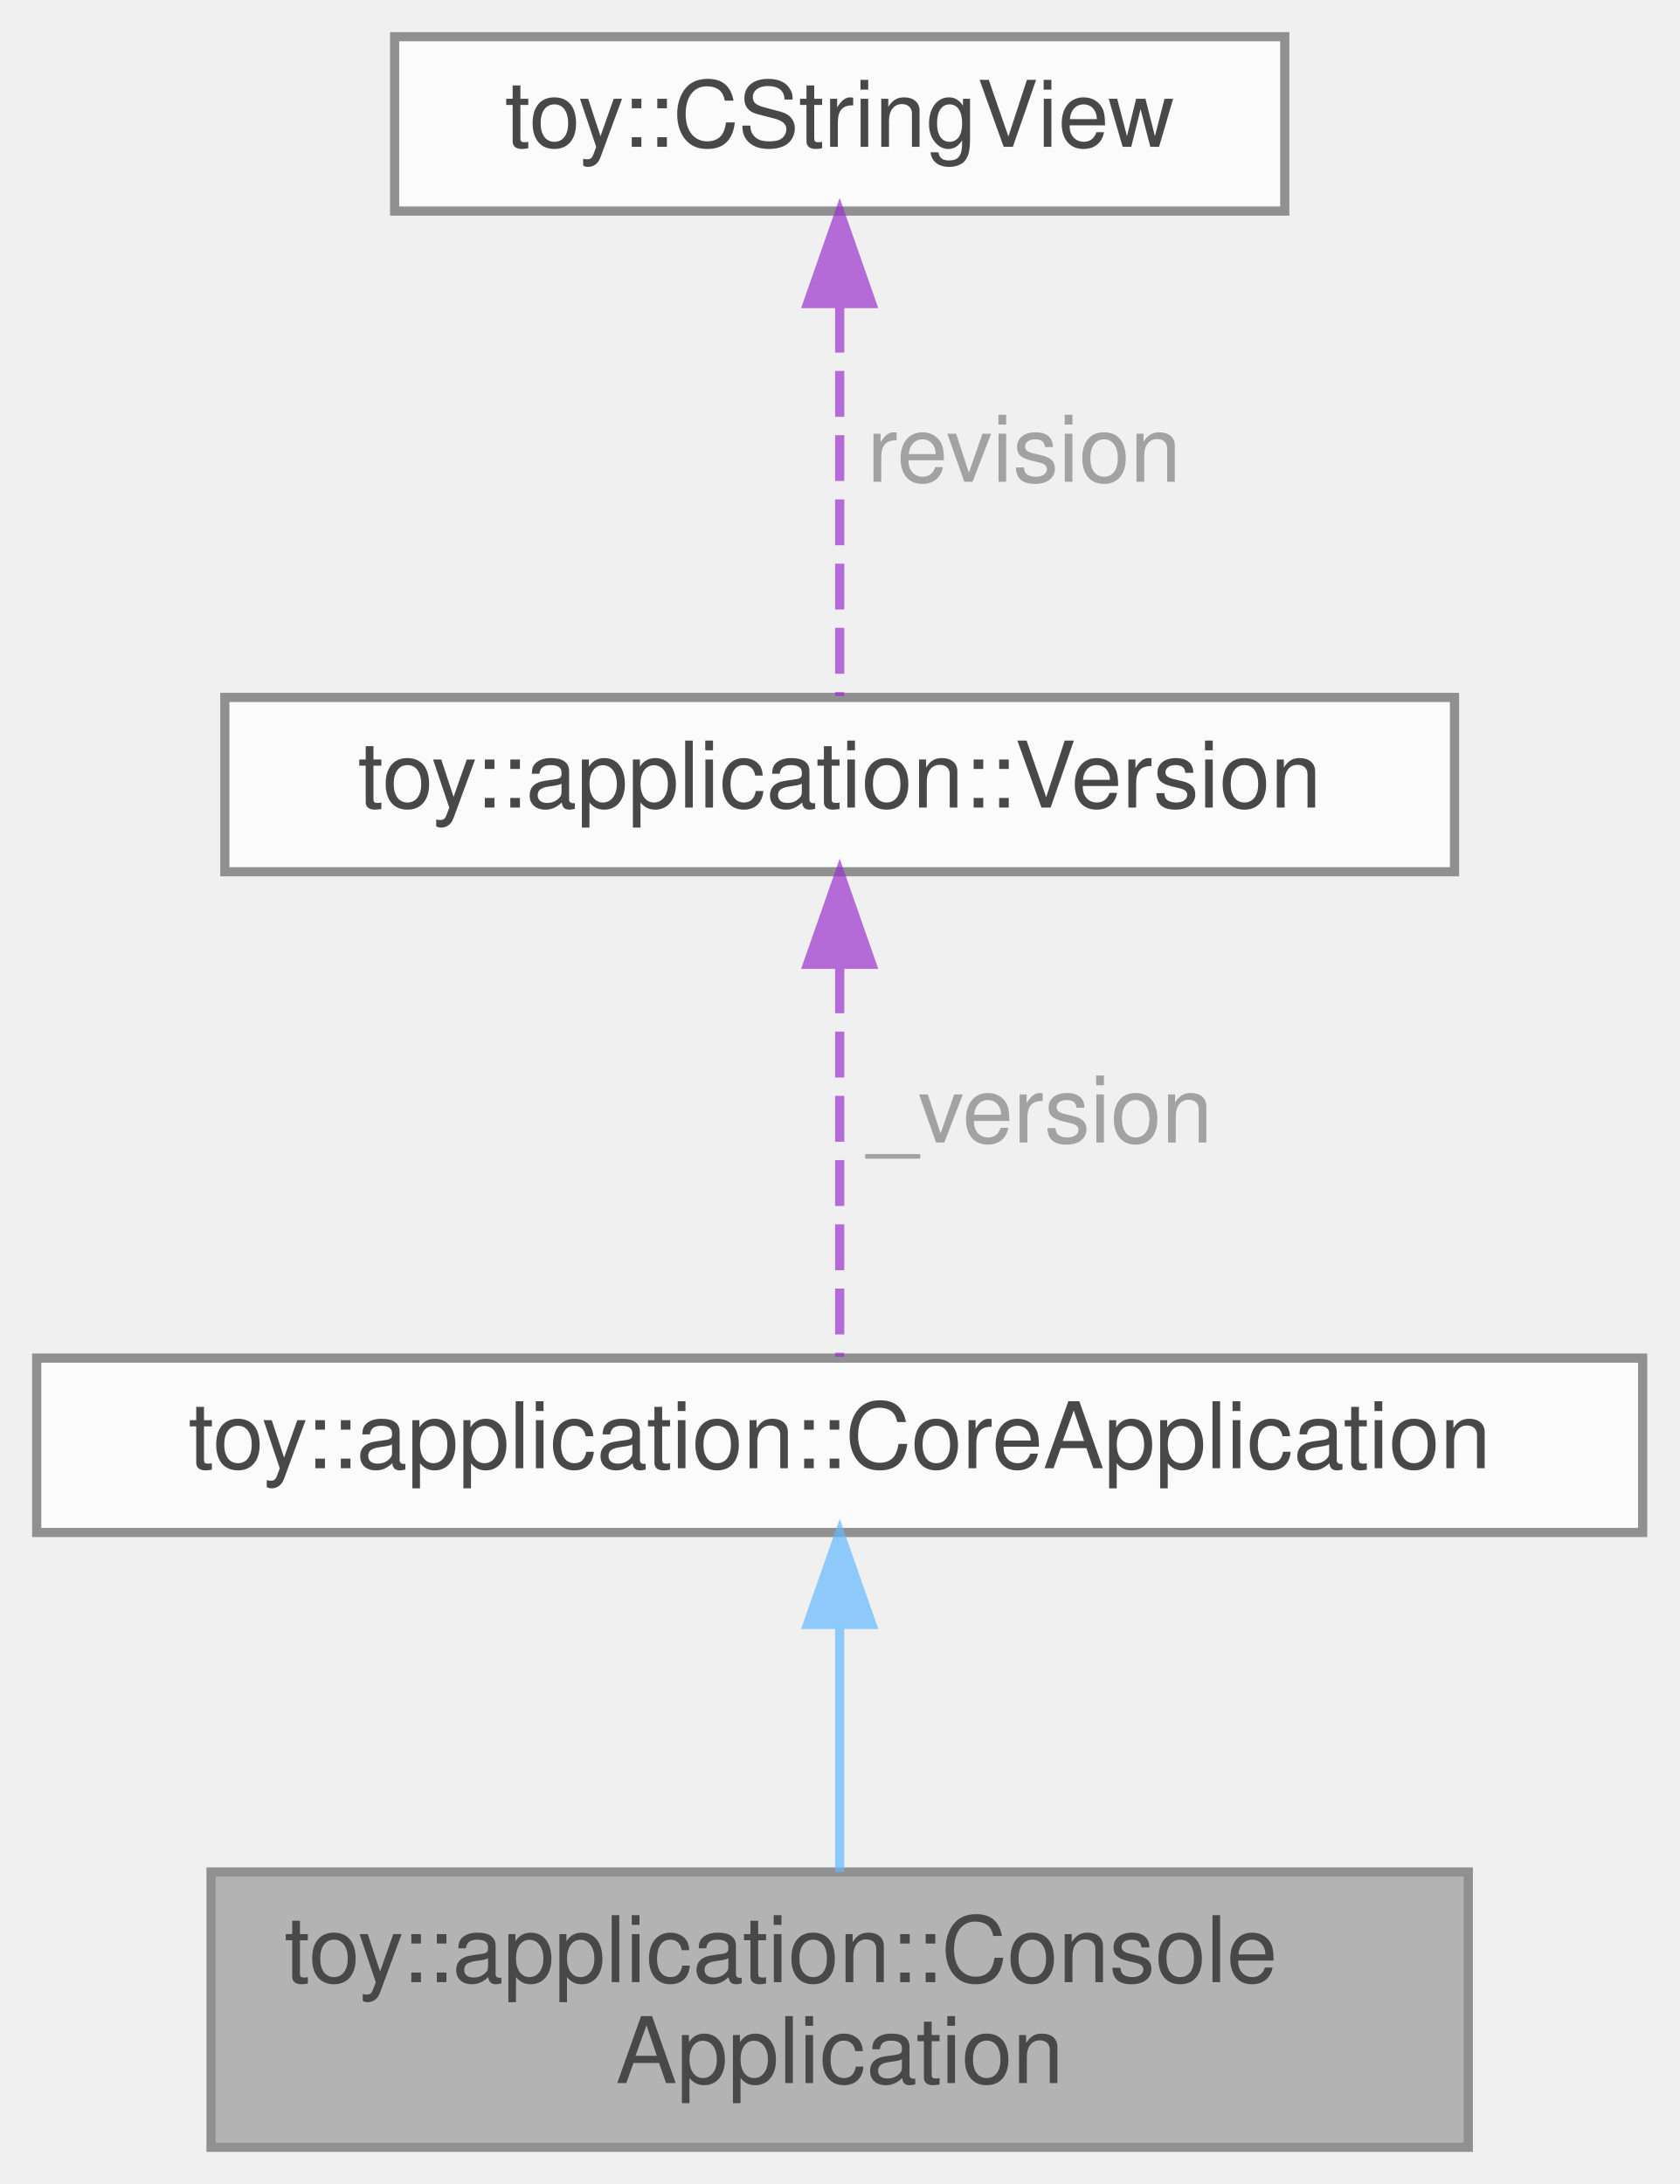
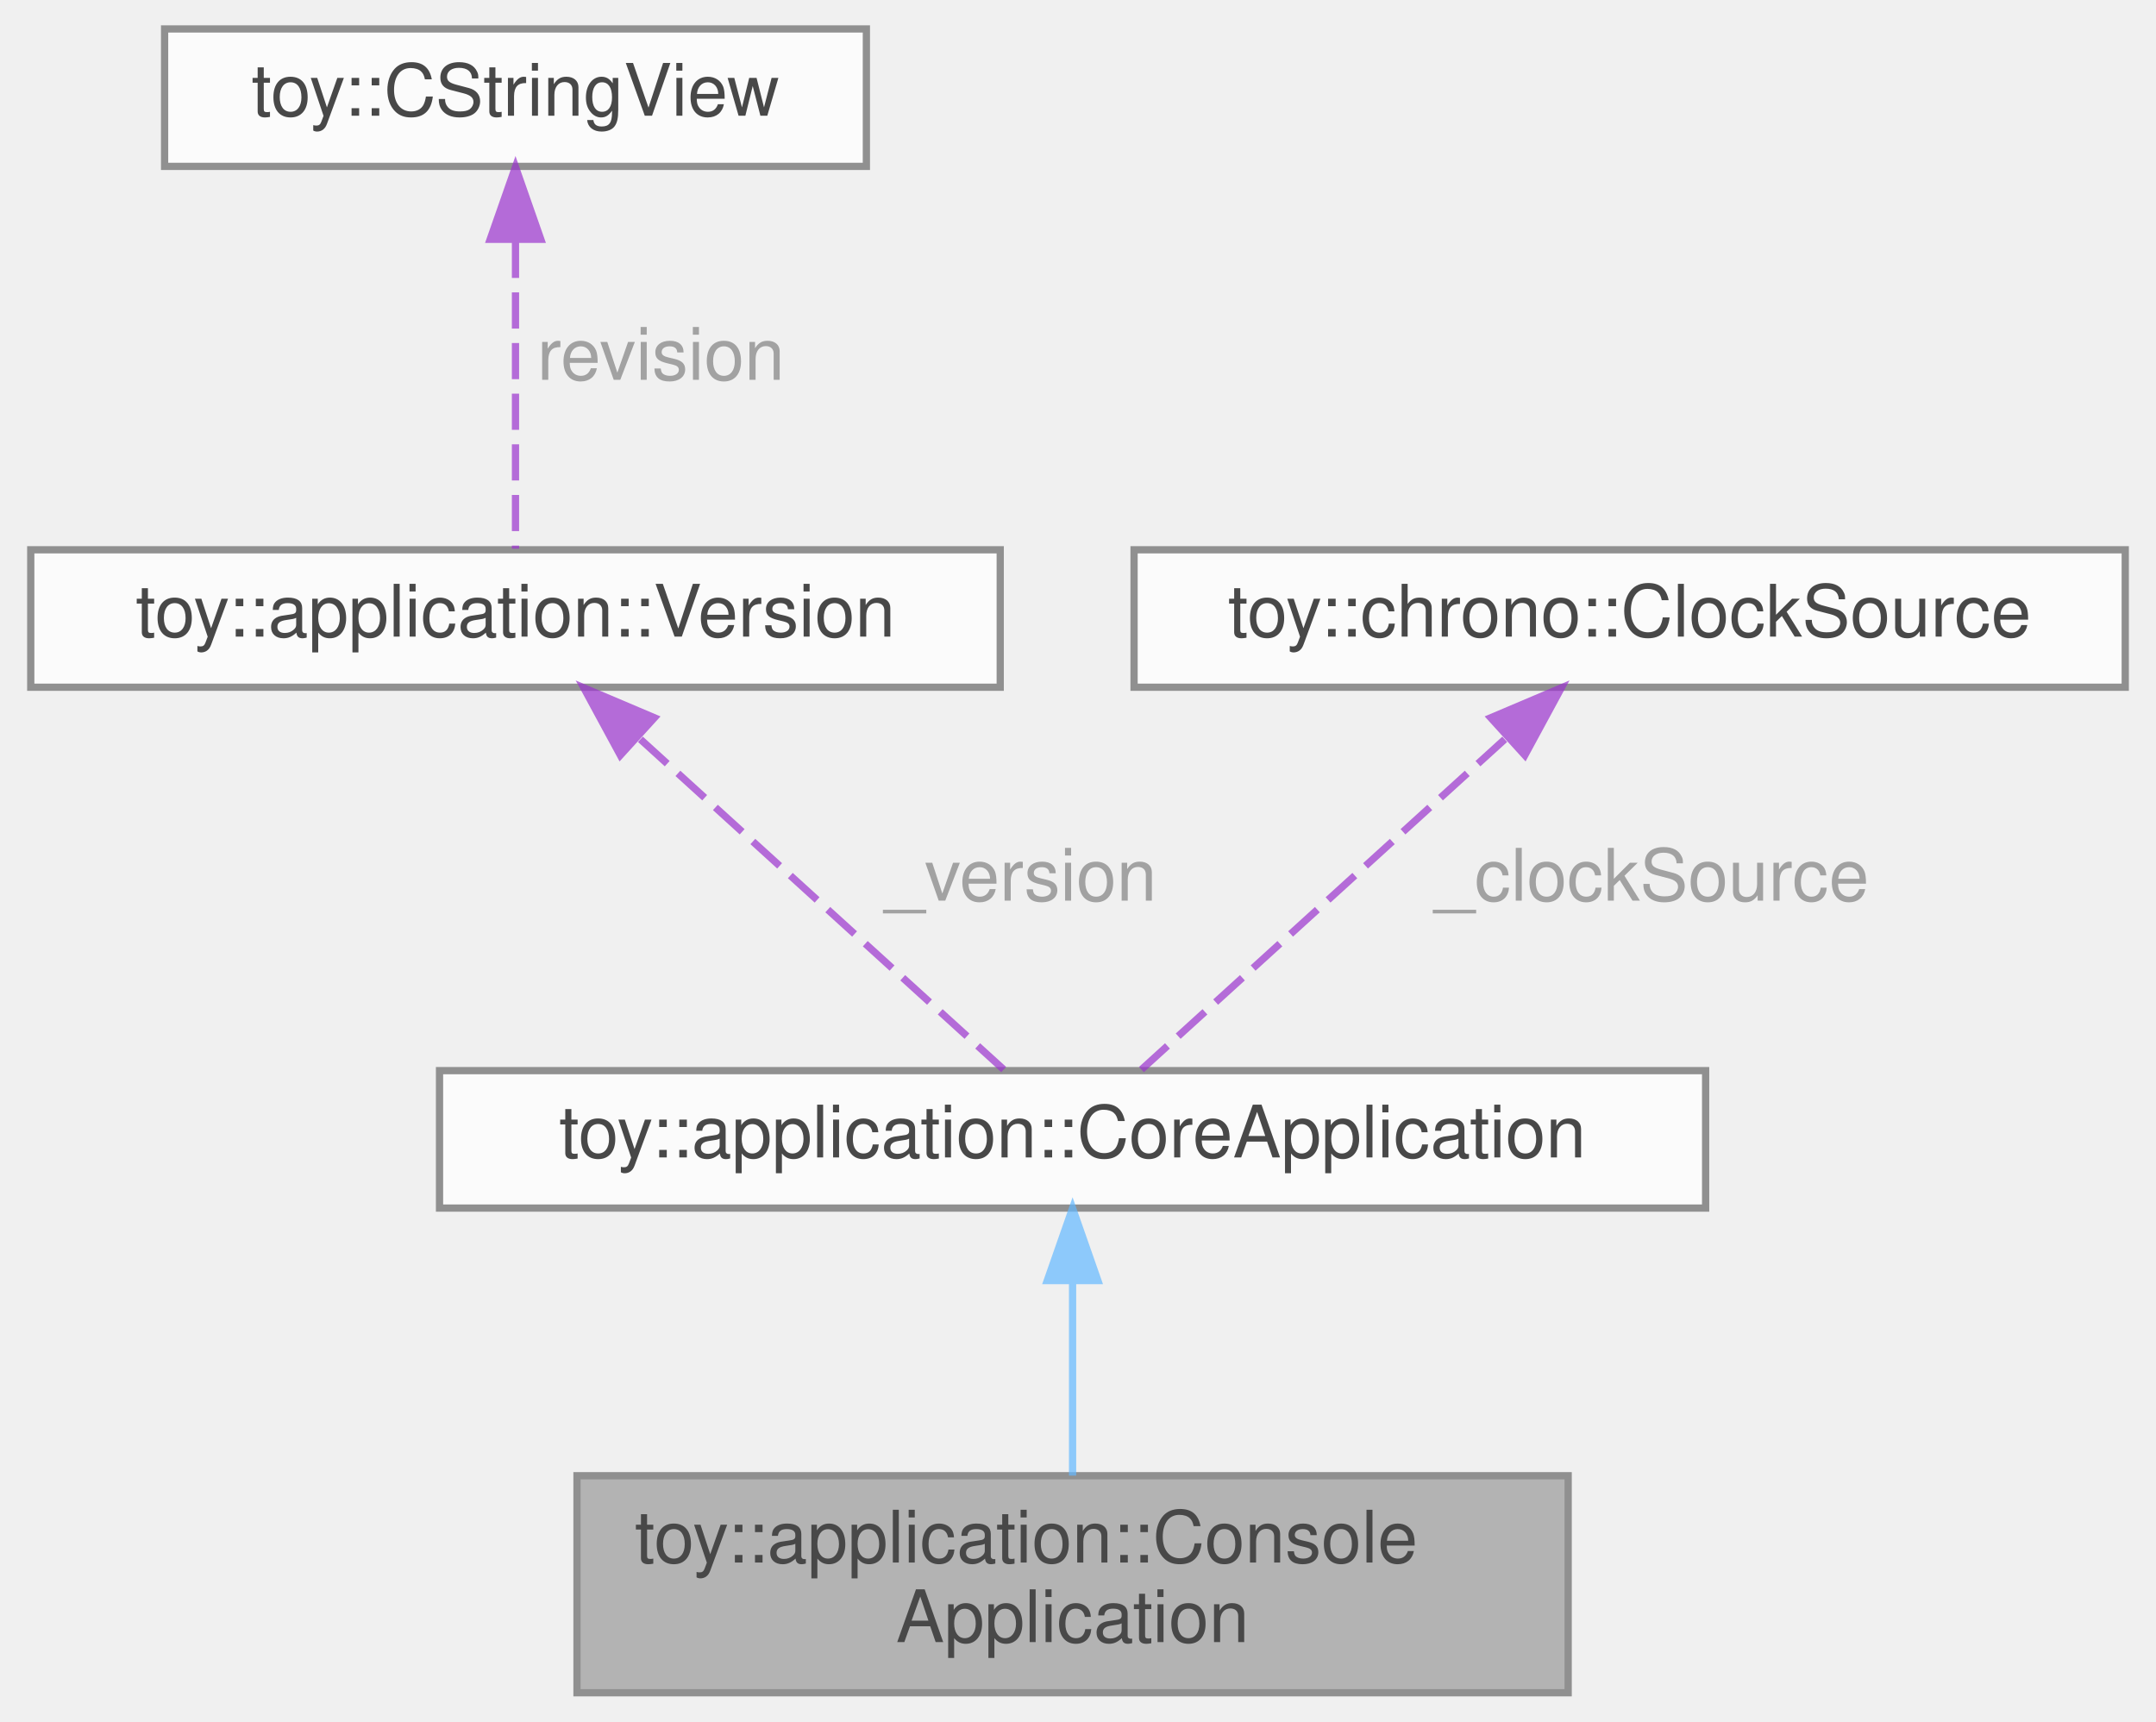
- <svg xmlns="http://www.w3.org/2000/svg" xmlns:xlink="http://www.w3.org/1999/xlink" width="183pt" height="238pt" viewBox="0.00 0.00 183.00 238.00">
+ <svg xmlns="http://www.w3.org/2000/svg" xmlns:xlink="http://www.w3.org/1999/xlink" width="298pt" height="238pt" viewBox="0.00 0.00 297.50 238.00">
  <svg id="main" version="1.1" xml:space="preserve">
    <style type="text/css">
.node, .edge {opacity: 0.7;}
.node.selected, .edge.selected {opacity: 1;}
.edge:hover path { stroke: red; }
.edge:hover polygon { stroke: red; fill: red; }
</style>
    <svg id="graph" class="graph">
      <g id="graph0" class="graph" transform="scale(1 1) rotate(0) translate(4 234)">
        <g id="Node000001" class="node">
          <g id="a_Node000001">
            <a xlink:title="Abstract base for console-mode application lifecycle.">
-               <polygon fill="#999999" stroke="#666666" points="156,-30 19,-30 19,0 156,0 156,-30" />
-               <text text-anchor="start" x="27" y="-18" font-family="Helvetica,sans-Serif" font-size="10.00">toy::application::Console</text>
-               <text text-anchor="middle" x="87.5" y="-7" font-family="Helvetica,sans-Serif" font-size="10.00">Application</text>
+               <polygon fill="#999999" stroke="#666666" points="212.5,-30 75.5,-30 75.5,0 212.5,0 212.5,-30" />
+               <text text-anchor="start" x="83.5" y="-18" font-family="Helvetica,sans-Serif" font-size="10.00">toy::application::Console</text>
+               <text text-anchor="middle" x="144" y="-7" font-family="Helvetica,sans-Serif" font-size="10.00">Application</text>
            </a>
          </g>
        </g>
        <g id="Node000002" class="node">
          <g id="a_Node000002">
            <a xlink:href="../../d7/d1d/classtoy_1_1application_1_1_core_application.html" target="_top" xlink:title="Abstract base for platform application lifecycle management.">
-               <polygon fill="white" stroke="#666666" points="175,-86 0,-86 0,-67 175,-67 175,-86" />
-               <text text-anchor="middle" x="87.5" y="-74" font-family="Helvetica,sans-Serif" font-size="10.00">toy::application::CoreApplication</text>
+               <polygon fill="white" stroke="#666666" points="231.5,-86 56.5,-86 56.5,-67 231.5,-67 231.5,-86" />
+               <text text-anchor="middle" x="144" y="-74" font-family="Helvetica,sans-Serif" font-size="10.00">toy::application::CoreApplication</text>
            </a>
          </g>
        </g>
        <g id="edge1_Node000001_Node000002" class="edge">
          <g id="a_edge1_Node000001_Node000002">
            <a xlink:title=" ">
-               <path fill="none" stroke="#63b8ff" d="M87.5,-56.73C87.5,-48.09 87.5,-38 87.5,-30.02" />
-               <polygon fill="#63b8ff" stroke="#63b8ff" points="84,-56.98 87.5,-66.98 91,-56.98 84,-56.98" />
+               <path fill="none" stroke="#63b8ff" d="M144,-56.73C144,-48.09 144,-38 144,-30.02" />
+               <polygon fill="#63b8ff" stroke="#63b8ff" points="140.5,-56.98 144,-66.98 147.5,-56.98 140.5,-56.98" />
            </a>
          </g>
        </g>
        <g id="Node000003" class="node">
          <g id="a_Node000003">
            <a xlink:href="../../d7/d33/structtoy_1_1application_1_1_version.html" target="_top" xlink:title="Application version information structure.">
-               <polygon fill="white" stroke="#666666" points="154.5,-158 20.5,-158 20.5,-139 154.5,-139 154.5,-158" />
-               <text text-anchor="middle" x="87.5" y="-146" font-family="Helvetica,sans-Serif" font-size="10.00">toy::application::Version</text>
+               <polygon fill="white" stroke="#666666" points="134,-158 0,-158 0,-139 134,-139 134,-158" />
+               <text text-anchor="middle" x="67" y="-146" font-family="Helvetica,sans-Serif" font-size="10.00">toy::application::Version</text>
            </a>
          </g>
        </g>
        <g id="edge2_Node000002_Node000003" class="edge">
          <g id="a_edge2_Node000002_Node000003">
            <a xlink:title=" ">
-               <path fill="none" stroke="#9a32cd" stroke-dasharray="5,2" d="M87.5,-128.58C87.5,-114.76 87.5,-96.68 87.5,-86.15" />
-               <polygon fill="#9a32cd" stroke="#9a32cd" points="84,-128.92 87.5,-138.92 91,-128.92 84,-128.92" />
+               <path fill="none" stroke="#9a32cd" stroke-dasharray="5,2" d="M84.27,-131.8C99.77,-117.71 121.97,-97.53 134.48,-86.15" />
+               <polygon fill="#9a32cd" stroke="#9a32cd" points="81.49,-129.6 76.44,-138.92 86.2,-134.78 81.49,-129.6" />
            </a>
          </g>
-           <text text-anchor="start" x="90.5" y="-109.5" font-family="Helvetica,sans-Serif" font-size="10.00" fill="grey">_version</text>
+           <text text-anchor="start" x="118" y="-109.5" font-family="Helvetica,sans-Serif" font-size="10.00" fill="grey">_version</text>
        </g>
        <g id="Node000004" class="node">
          <g id="a_Node000004">
            <a xlink:href="../../d5/d03/classtoy_1_1_c_string_view.html" target="_top" xlink:title="Non-owning string view class for C-style strings.">
-               <polygon fill="white" stroke="#666666" points="136,-230 39,-230 39,-211 136,-211 136,-230" />
-               <text text-anchor="middle" x="87.5" y="-218" font-family="Helvetica,sans-Serif" font-size="10.00">toy::CStringView</text>
+               <polygon fill="white" stroke="#666666" points="115.5,-230 18.5,-230 18.5,-211 115.5,-211 115.5,-230" />
+               <text text-anchor="middle" x="67" y="-218" font-family="Helvetica,sans-Serif" font-size="10.00">toy::CStringView</text>
            </a>
          </g>
        </g>
        <g id="edge3_Node000003_Node000004" class="edge">
          <g id="a_edge3_Node000003_Node000004">
            <a xlink:title=" ">
-               <path fill="none" stroke="#9a32cd" stroke-dasharray="5,2" d="M87.5,-200.58C87.5,-186.76 87.5,-168.68 87.5,-158.15" />
-               <polygon fill="#9a32cd" stroke="#9a32cd" points="84,-200.92 87.5,-210.92 91,-200.92 84,-200.92" />
+               <path fill="none" stroke="#9a32cd" stroke-dasharray="5,2" d="M67,-200.58C67,-186.76 67,-168.68 67,-158.15" />
+               <polygon fill="#9a32cd" stroke="#9a32cd" points="63.5,-200.92 67,-210.92 70.5,-200.92 63.5,-200.92" />
            </a>
          </g>
-           <text text-anchor="start" x="90.5" y="-181.5" font-family="Helvetica,sans-Serif" font-size="10.00" fill="grey">revision</text>
+           <text text-anchor="start" x="70" y="-181.5" font-family="Helvetica,sans-Serif" font-size="10.00" fill="grey">revision</text>
+         </g>
+         <g id="Node000005" class="node">
+           <g id="a_Node000005">
+             <a xlink:href="../../d9/d63/classtoy_1_1chrono_1_1_clock_source.html" target="_top" xlink:title="RAII owner of the platform hardware time source.">
+               <polygon fill="white" stroke="#666666" points="289.5,-158 152.5,-158 152.5,-139 289.5,-139 289.5,-158" />
+               <text text-anchor="middle" x="221" y="-146" font-family="Helvetica,sans-Serif" font-size="10.00">toy::chrono::ClockSource</text>
+             </a>
+           </g>
+         </g>
+         <g id="edge4_Node000002_Node000005" class="edge">
+           <g id="a_edge4_Node000002_Node000005">
+             <a xlink:title=" ">
+               <path fill="none" stroke="#9a32cd" stroke-dasharray="5,2" d="M203.73,-131.8C188.23,-117.71 166.03,-97.53 153.52,-86.15" />
+               <polygon fill="#9a32cd" stroke="#9a32cd" points="201.8,-134.78 211.56,-138.92 206.51,-129.6 201.8,-134.78" />
+             </a>
+           </g>
+           <text text-anchor="start" x="194" y="-109.5" font-family="Helvetica,sans-Serif" font-size="10.00" fill="grey">_clockSource</text>
        </g>
      </g>
    </svg>
  </svg>
  <style type="text/css">

[data-mouse-over-selected='false'] { opacity: 0.7; }
[data-mouse-over-selected='true']  { opacity: 1.0; }

</style>
</svg>
